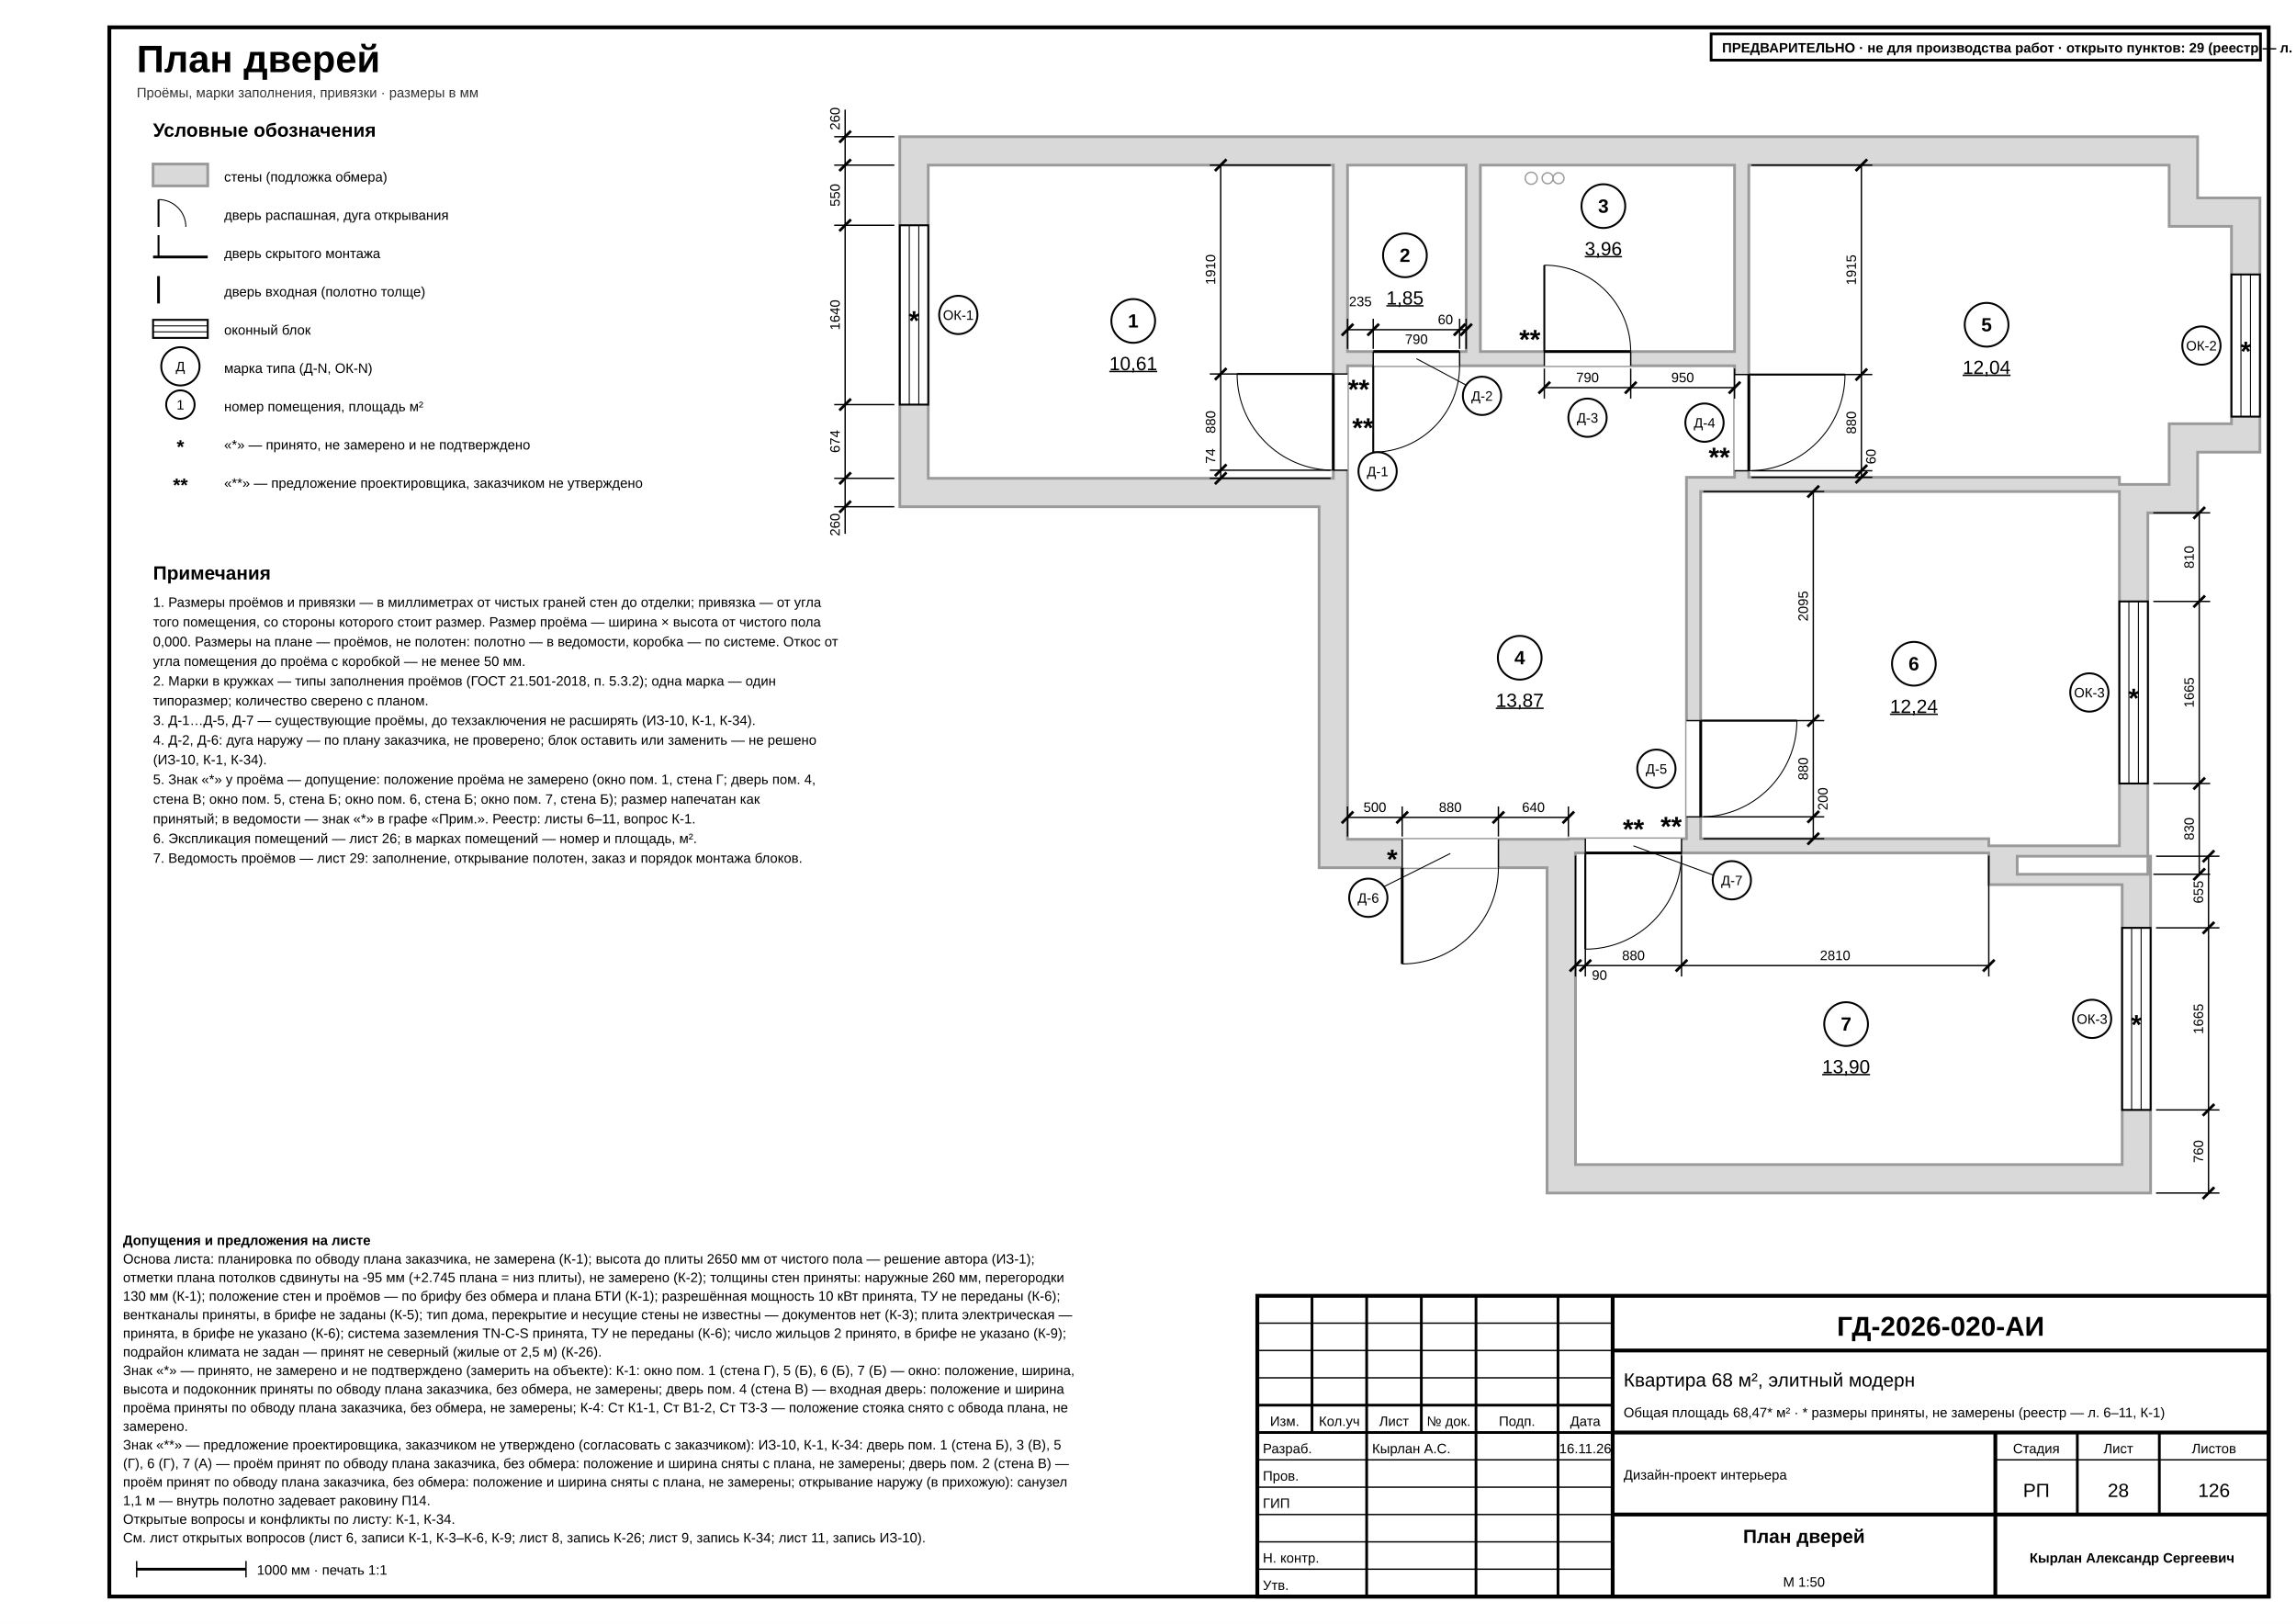
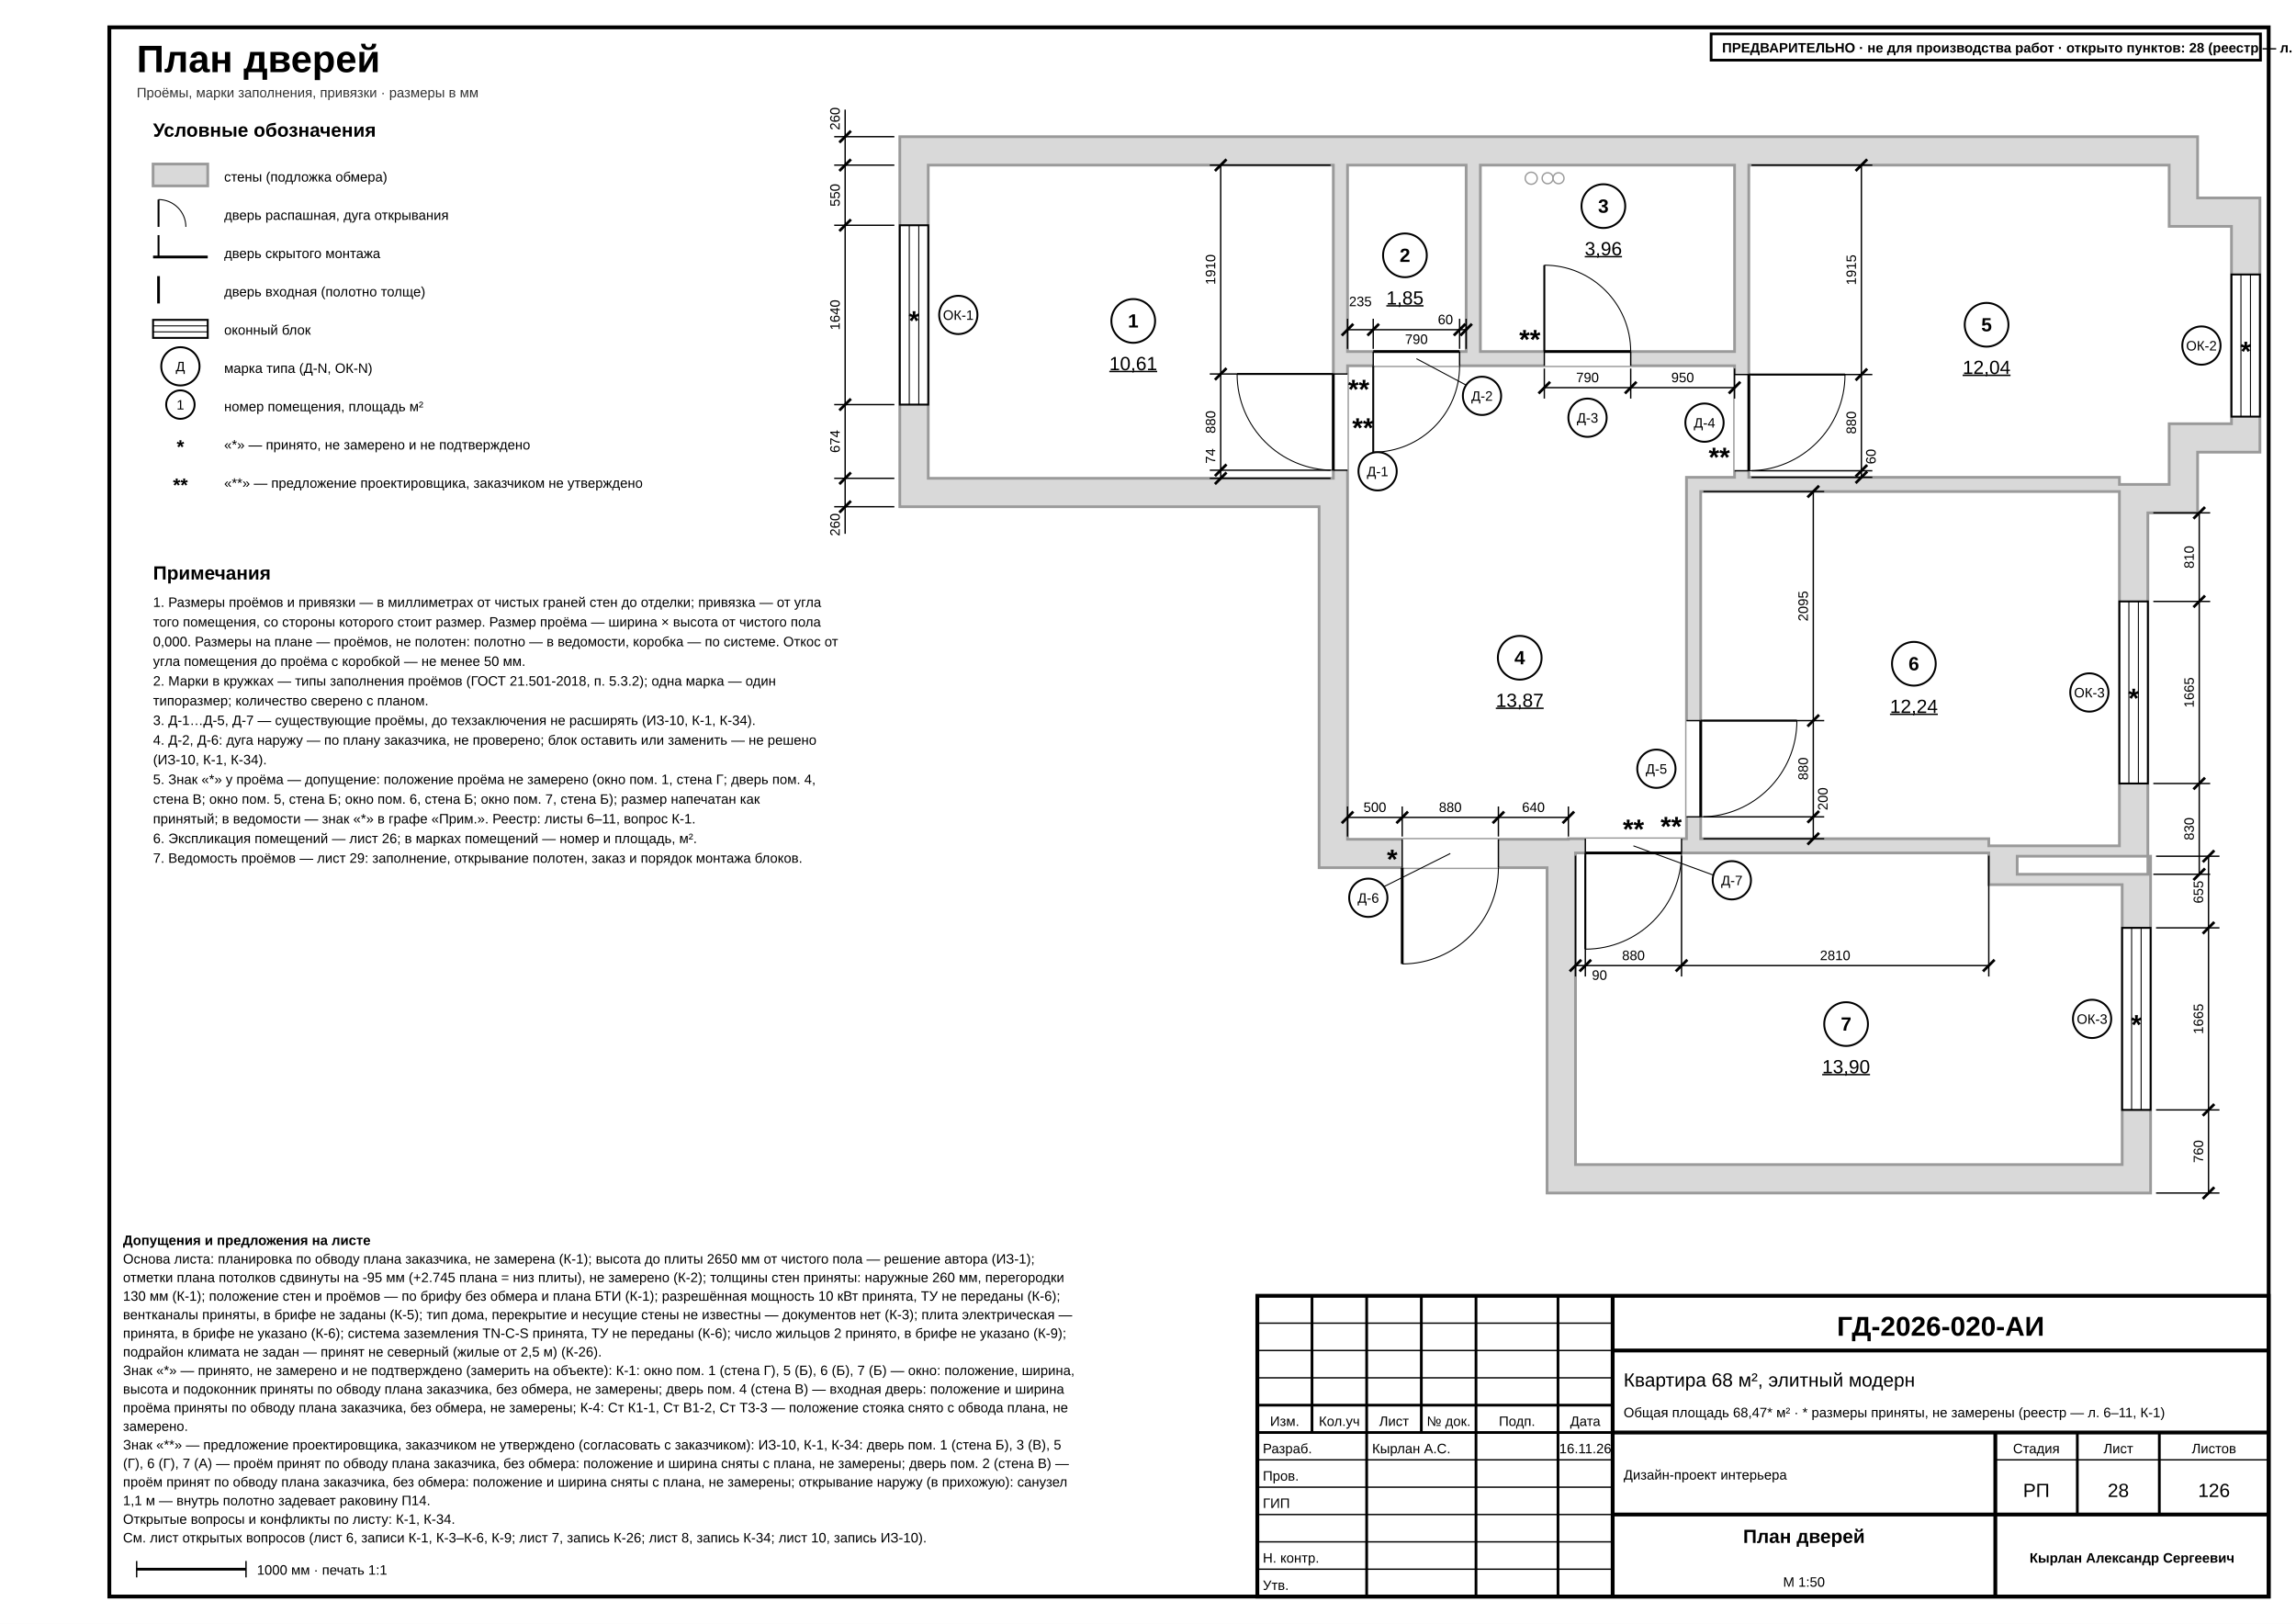
<svg xmlns="http://www.w3.org/2000/svg" width="420mm" height="297mm" viewBox="0 0 420 297" font-family="'GOST type A','ISOCPEUR','Arial Narrow',Arial,sans-serif" data-title="План дверей" data-sheet="doors" data-scale="1:50">
  <rect width="420" height="297" fill="#fff" />
  <rect x="20" y="5" width="395" height="287" fill="none" stroke="#000" stroke-width="0.7" />
  <g data-el="sheet-title">
    <text x="25" y="13.2" font-size="7" font-weight="700" fill="#000">План дверей</text>
  </g>
  <text x="25" y="17.8" font-size="2.5" fill="#333">Проёмы, марки заполнения, привязки · размеры в мм</text>
  <g data-el="walls">
    <path d="M 164.6 25 L 402 25 L 402 36.2 L 413.4 36.2 L 413.4 82.7 L 402 82.7 L 402 93.8 L 392.9 93.8 L 392.9 159.9 L 369 159.9 L 369 156.6 L 393.4 156.6 L 393.4 218.2 L 283 218.2 L 283 158.7 L 241.3 158.7 L 241.3 92.68 L 164.6 92.68 Z M 169.8 30.2 L 243.9 30.2 L 243.9 87.48 L 169.8 87.48 Z M 246.5 30.2 L 268.2 30.2 L 268.2 64.3 L 246.5 64.3 Z M 270.8 30.2 L 317.3 30.2 L 317.3 64.3 L 270.8 64.3 Z M 246.5 66.9 L 317.3 66.9 L 317.3 87.3 L 308.5 87.3 L 308.5 153.4 L 286.9 153.4 L 286.9 153.5 L 246.5 153.5 Z M 319.9 30.2 L 396.8 30.2 L 396.8 41.4 L 408.2 41.4 L 408.2 77.5 L 396.8 77.5 L 396.8 88.6 L 387.7 88.6 L 387.7 87.3 L 319.9 87.3 Z M 311.1 89.9 L 387.7 89.9 L 387.7 154.7 L 363.8 154.7 L 363.8 153.4 L 311.1 153.4 Z M 288.2 156 L 363.8 156 L 363.8 161.8 L 388.2 161.8 L 388.2 213 L 288.2 213 Z" fill-rule="evenodd" fill="#d9d9d9" stroke="#9a9a9a" stroke-width="0.5" />
  </g>
  <defs>
    <pattern id="h-new" patternUnits="userSpaceOnUse" width="1.4" height="1.4">
      <circle cx="0.7" cy="0.7" r="0.17" fill="#1f4fbf" />
    </pattern>
  </defs>
  <g data-el="openings">
    <rect x="243.9" y="68.4" width="2.6" height="17.6" fill="#fff" stroke="none" />
    <rect x="164.6" y="41.2" width="5.2" height="32.8" fill="#fff" stroke="none" />
    <rect x="251.2" y="64.3" width="15.8" height="2.6" fill="#fff" stroke="none" />
    <rect x="282.5" y="64.3" width="15.8" height="2.6" fill="#fff" stroke="none" />
    <rect x="256.5" y="153.5" width="17.6" height="5.2" fill="#fff" stroke="none" />
    <rect x="317.3" y="68.5" width="2.6" height="17.6" fill="#fff" stroke="none" />
    <rect x="408.2" y="50.2" width="5.2" height="26" fill="#fff" stroke="none" />
    <rect x="308.5" y="131.8" width="2.6" height="17.6" fill="#fff" stroke="none" />
    <rect x="387.7" y="110" width="5.2" height="33.3" fill="#fff" stroke="none" />
    <rect x="290" y="153.4" width="17.6" height="2.6" fill="#fff" stroke="none" />
    <rect x="388.2" y="169.7" width="5.2" height="33.3" fill="#fff" stroke="none" />
  </g>
  <g data-el="risers">
    <circle cx="280.1" cy="32.6" r="1.1" fill="#fff" stroke="#9a9a9a" stroke-width="0.25" />
    <circle cx="283.1" cy="32.6" r="1" fill="#fff" stroke="#9a9a9a" stroke-width="0.25" />
    <circle cx="285.1" cy="32.6" r="1" fill="#fff" stroke="#9a9a9a" stroke-width="0.25" />
  </g>
  <g data-el="doors">
    <line x1="243.9" y1="68.4" x2="246.5" y2="68.4" stroke="#000" stroke-width="0.25" />
    <line x1="243.9" y1="86" x2="246.5" y2="86" stroke="#000" stroke-width="0.25" />
    <line x1="243.9" y1="68.4" x2="226.3" y2="68.4" stroke="#000" stroke-width="0.35" />
    <path d="M 226.3 68.4 A 17.6 17.6 0 0 0 243.9 86" fill="none" stroke="#000" stroke-width="0.18" />
    <line x1="243.9" y1="68.4" x2="243.9" y2="86" stroke="#000" stroke-width="0.5" />
    <rect x="164.6" y="41.2" width="5.2" height="32.8" fill="#fff" stroke="#000" stroke-width="0.35" />
    <line x1="168.07" y1="41.2" x2="168.07" y2="74" stroke="#000" stroke-width="0.18" />
    <line x1="166.33" y1="41.2" x2="166.33" y2="74" stroke="#000" stroke-width="0.18" />
    <line x1="251.2" y1="64.3" x2="251.2" y2="66.9" stroke="#000" stroke-width="0.25" />
    <line x1="267" y1="64.3" x2="267" y2="66.9" stroke="#000" stroke-width="0.25" />
    <line x1="251.2" y1="66.9" x2="251.2" y2="82.7" stroke="#000" stroke-width="0.35" />
    <path d="M 251.2 82.7 A 15.8 15.8 0 0 0 267 66.9" fill="none" stroke="#000" stroke-width="0.18" />
    <line x1="251.2" y1="64.3" x2="267" y2="64.3" stroke="#000" stroke-width="0.5" />
    <line x1="282.5" y1="64.3" x2="282.5" y2="66.9" stroke="#000" stroke-width="0.25" />
    <line x1="298.3" y1="64.3" x2="298.3" y2="66.9" stroke="#000" stroke-width="0.25" />
    <line x1="282.5" y1="64.3" x2="282.5" y2="48.5" stroke="#000" stroke-width="0.35" />
    <path d="M 282.5 48.5 A 15.8 15.8 0 0 1 298.3 64.3" fill="none" stroke="#000" stroke-width="0.18" />
    <line x1="282.5" y1="64.3" x2="298.3" y2="64.3" stroke="#000" stroke-width="0.5" />
    <line x1="256.5" y1="153.5" x2="256.5" y2="158.7" stroke="#000" stroke-width="0.25" />
    <line x1="274.1" y1="153.5" x2="274.1" y2="158.7" stroke="#000" stroke-width="0.25" />
    <line x1="256.5" y1="158.7" x2="256.5" y2="176.3" stroke="#000" stroke-width="0.5" />
    <path d="M 256.5 176.3 A 17.6 17.6 0 0 0 274.1 158.7" fill="none" stroke="#000" stroke-width="0.18" />
    <line x1="319.9" y1="68.5" x2="317.3" y2="68.5" stroke="#000" stroke-width="0.25" />
    <line x1="319.9" y1="86.1" x2="317.3" y2="86.1" stroke="#000" stroke-width="0.25" />
    <line x1="319.9" y1="68.5" x2="337.5" y2="68.5" stroke="#000" stroke-width="0.35" />
    <path d="M 337.5 68.5 A 17.6 17.6 0 0 1 319.9 86.1" fill="none" stroke="#000" stroke-width="0.18" />
    <line x1="319.9" y1="68.5" x2="319.9" y2="86.1" stroke="#000" stroke-width="0.5" />
    <rect x="408.2" y="50.2" width="5.2" height="26" fill="#fff" stroke="#000" stroke-width="0.35" />
    <line x1="409.93" y1="50.2" x2="409.93" y2="76.2" stroke="#000" stroke-width="0.18" />
    <line x1="411.67" y1="50.2" x2="411.67" y2="76.2" stroke="#000" stroke-width="0.18" />
    <line x1="311.1" y1="131.8" x2="308.5" y2="131.8" stroke="#000" stroke-width="0.25" />
    <line x1="311.1" y1="149.4" x2="308.5" y2="149.4" stroke="#000" stroke-width="0.25" />
    <line x1="311.1" y1="131.8" x2="328.7" y2="131.8" stroke="#000" stroke-width="0.35" />
    <path d="M 328.7 131.8 A 17.6 17.6 0 0 1 311.1 149.4" fill="none" stroke="#000" stroke-width="0.18" />
    <line x1="311.1" y1="131.8" x2="311.1" y2="149.4" stroke="#000" stroke-width="0.5" />
    <rect x="387.7" y="110" width="5.2" height="33.3" fill="#fff" stroke="#000" stroke-width="0.35" />
    <line x1="389.43" y1="110" x2="389.43" y2="143.3" stroke="#000" stroke-width="0.18" />
    <line x1="391.17" y1="110" x2="391.17" y2="143.3" stroke="#000" stroke-width="0.18" />
    <line x1="290" y1="156" x2="290" y2="153.4" stroke="#000" stroke-width="0.25" />
    <line x1="307.6" y1="156" x2="307.6" y2="153.4" stroke="#000" stroke-width="0.25" />
    <line x1="290" y1="156" x2="290" y2="173.6" stroke="#000" stroke-width="0.35" />
    <path d="M 290 173.6 A 17.6 17.6 0 0 0 307.6 156" fill="none" stroke="#000" stroke-width="0.18" />
    <line x1="290" y1="156" x2="307.6" y2="156" stroke="#000" stroke-width="0.5" />
    <rect x="388.2" y="169.7" width="5.2" height="33.3" fill="#fff" stroke="#000" stroke-width="0.35" />
    <line x1="389.93" y1="169.7" x2="389.93" y2="203" stroke="#000" stroke-width="0.18" />
    <line x1="391.67" y1="169.7" x2="391.67" y2="203" stroke="#000" stroke-width="0.18" />
  </g>
  <g data-el="dims">
    <line x1="163.6" y1="25" x2="152.6" y2="25" stroke="#000" stroke-width="0.25" />
    <line x1="163.6" y1="30.2" x2="152.6" y2="30.2" stroke="#000" stroke-width="0.25" />
    <line x1="163.6" y1="41.2" x2="152.6" y2="41.2" stroke="#000" stroke-width="0.25" />
    <line x1="163.6" y1="74" x2="152.6" y2="74" stroke="#000" stroke-width="0.25" />
    <line x1="163.6" y1="87.48" x2="152.6" y2="87.48" stroke="#000" stroke-width="0.25" />
    <line x1="163.6" y1="92.68" x2="152.6" y2="92.68" stroke="#000" stroke-width="0.25" />
    <line x1="154.6" y1="20.05" x2="154.6" y2="97.63" stroke="#000" stroke-width="0.25" data-dl="D0" />
    <line x1="153.54" y1="26.06" x2="155.66" y2="23.94" stroke="#000" stroke-width="0.5" />
    <line x1="153.54" y1="31.26" x2="155.66" y2="29.14" stroke="#000" stroke-width="0.5" />
    <line x1="153.54" y1="42.26" x2="155.66" y2="40.14" stroke="#000" stroke-width="0.5" />
    <line x1="153.54" y1="75.06" x2="155.66" y2="72.94" stroke="#000" stroke-width="0.5" />
    <line x1="153.54" y1="88.54" x2="155.66" y2="86.42" stroke="#000" stroke-width="0.5" />
    <line x1="153.54" y1="93.74" x2="155.66" y2="91.62" stroke="#000" stroke-width="0.5" />
    <text data-chain="D0" x="153.6" y="35.7" font-size="2.5" text-anchor="middle" transform="rotate(-90 153.6 35.7)" fill="#000">550</text>
    <text data-chain="D0" x="153.6" y="57.6" font-size="2.5" text-anchor="middle" transform="rotate(-90 153.6 57.6)" fill="#000">1640</text>
    <text data-chain="D0" x="153.6" y="80.74" font-size="2.5" text-anchor="middle" transform="rotate(-90 153.6 80.74)" fill="#000">674</text>
    <text data-chain="D0" x="153.6" y="23.8" font-size="2.5" text-anchor="start" transform="rotate(-90 153.6 23.8)" fill="#000">260</text>
    <text data-chain="D0" x="153.6" y="93.88" font-size="2.5" text-anchor="end" transform="rotate(-90 153.6 93.88)" fill="#000">260</text>
    <line x1="393.9" y1="93.8" x2="404.3" y2="93.8" stroke="#000" stroke-width="0.25" />
    <line x1="393.9" y1="110" x2="404.3" y2="110" stroke="#000" stroke-width="0.25" />
    <line x1="393.9" y1="143.3" x2="404.3" y2="143.3" stroke="#000" stroke-width="0.25" />
    <line x1="393.9" y1="159.9" x2="404.3" y2="159.9" stroke="#000" stroke-width="0.25" />
    <line x1="402.3" y1="93.8" x2="402.3" y2="159.9" stroke="#000" stroke-width="0.25" data-dl="e70" />
    <line x1="401.24" y1="94.86" x2="403.36" y2="92.74" stroke="#000" stroke-width="0.5" />
    <line x1="401.24" y1="111.06" x2="403.36" y2="108.94" stroke="#000" stroke-width="0.5" />
    <line x1="401.24" y1="144.36" x2="403.36" y2="142.24" stroke="#000" stroke-width="0.5" />
    <line x1="401.24" y1="160.96" x2="403.36" y2="158.84" stroke="#000" stroke-width="0.5" />
    <text data-chain="e70" x="401.3" y="101.9" font-size="2.5" text-anchor="middle" transform="rotate(-90 401.3 101.9)" fill="#000">810</text>
    <text data-chain="e70" x="401.3" y="126.65" font-size="2.5" text-anchor="middle" transform="rotate(-90 401.3 126.65)" fill="#000">1665</text>
    <text data-chain="e70" x="401.3" y="151.6" font-size="2.5" text-anchor="middle" transform="rotate(-90 401.3 151.6)" fill="#000">830</text>
    <line x1="394.4" y1="156.6" x2="406" y2="156.6" stroke="#000" stroke-width="0.25" />
    <line x1="394.4" y1="169.7" x2="406" y2="169.7" stroke="#000" stroke-width="0.25" />
    <line x1="394.4" y1="203" x2="406" y2="203" stroke="#000" stroke-width="0.25" />
    <line x1="394.4" y1="218.2" x2="406" y2="218.2" stroke="#000" stroke-width="0.25" />
    <line x1="404" y1="156.6" x2="404" y2="218.2" stroke="#000" stroke-width="0.25" data-dl="e110" />
    <line x1="402.94" y1="157.66" x2="405.06" y2="155.54" stroke="#000" stroke-width="0.5" />
    <line x1="402.94" y1="170.76" x2="405.06" y2="168.64" stroke="#000" stroke-width="0.5" />
    <line x1="402.94" y1="204.06" x2="405.06" y2="201.94" stroke="#000" stroke-width="0.5" />
    <line x1="402.94" y1="219.26" x2="405.06" y2="217.14" stroke="#000" stroke-width="0.5" />
    <text data-chain="e110" x="403" y="163.15" font-size="2.5" text-anchor="middle" transform="rotate(-90 403 163.15)" fill="#000">655</text>
    <text data-chain="e110" x="403" y="186.35" font-size="2.5" text-anchor="middle" transform="rotate(-90 403 186.35)" fill="#000">1665</text>
    <text data-chain="e110" x="403" y="210.6" font-size="2.5" text-anchor="middle" transform="rotate(-90 403 210.6)" fill="#000">760</text>
  </g>
  <g data-el="dims-inner">
    <line x1="243.4" y1="30.2" x2="221.3" y2="30.2" stroke="#000" stroke-width="0.25" />
    <line x1="243.4" y1="68.4" x2="221.3" y2="68.4" stroke="#000" stroke-width="0.25" />
    <line x1="243.4" y1="86" x2="221.3" y2="86" stroke="#000" stroke-width="0.25" />
    <line x1="243.4" y1="87.48" x2="221.3" y2="87.48" stroke="#000" stroke-width="0.25" />
    <line x1="223.3" y1="30.2" x2="223.3" y2="87.48" stroke="#000" stroke-width="0.25" />
    <line x1="222.24" y1="31.26" x2="224.36" y2="29.14" stroke="#000" stroke-width="0.5" />
    <line x1="222.24" y1="69.46" x2="224.36" y2="67.34" stroke="#000" stroke-width="0.5" />
    <line x1="222.24" y1="87.06" x2="224.36" y2="84.94" stroke="#000" stroke-width="0.5" />
    <line x1="222.24" y1="88.54" x2="224.36" y2="86.42" stroke="#000" stroke-width="0.5" />
    <text x="222.3" y="49.3" font-size="2.5" text-anchor="middle" transform="rotate(-90 222.3 49.3)" fill="#000">1910</text>
    <text x="222.3" y="77.2" font-size="2.5" text-anchor="middle" transform="rotate(-90 222.3 77.2)" fill="#000">880</text>
    <text x="222.3" y="84.8" font-size="2.5" text-anchor="start" transform="rotate(-90 222.3 84.8)" fill="#000">74</text>
    <line x1="246.5" y1="63.8" x2="246.5" y2="58.3" stroke="#000" stroke-width="0.25" />
    <line x1="251.2" y1="63.8" x2="251.2" y2="58.3" stroke="#000" stroke-width="0.25" />
    <line x1="267" y1="63.8" x2="267" y2="58.3" stroke="#000" stroke-width="0.25" />
    <line x1="268.2" y1="63.8" x2="268.2" y2="58.3" stroke="#000" stroke-width="0.25" />
    <line x1="246.5" y1="60.3" x2="268.2" y2="60.3" stroke="#000" stroke-width="0.25" />
    <line x1="245.44" y1="61.36" x2="247.56" y2="59.24" stroke="#000" stroke-width="0.5" />
    <line x1="250.14" y1="61.36" x2="252.26" y2="59.24" stroke="#000" stroke-width="0.5" />
    <line x1="265.94" y1="61.36" x2="268.06" y2="59.24" stroke="#000" stroke-width="0.5" />
    <line x1="267.14" y1="61.36" x2="269.26" y2="59.24" stroke="#000" stroke-width="0.5" />
    <text x="259.1" y="62.9" font-size="2.5" text-anchor="middle" fill="#000">790</text>
    <text x="248.85" y="56" font-size="2.5" text-anchor="middle" fill="#000">235</text>
    <text x="265.8" y="59.3" font-size="2.5" text-anchor="end" fill="#000">60</text>
    <line x1="282.5" y1="67.4" x2="282.5" y2="72.9" stroke="#000" stroke-width="0.25" />
    <line x1="298.3" y1="67.4" x2="298.3" y2="72.9" stroke="#000" stroke-width="0.25" />
    <line x1="317.3" y1="67.4" x2="317.3" y2="72.9" stroke="#000" stroke-width="0.25" />
    <line x1="282.5" y1="70.9" x2="317.3" y2="70.9" stroke="#000" stroke-width="0.25" />
    <line x1="281.44" y1="71.96" x2="283.56" y2="69.84" stroke="#000" stroke-width="0.5" />
    <line x1="297.24" y1="71.96" x2="299.36" y2="69.84" stroke="#000" stroke-width="0.5" />
    <line x1="316.24" y1="71.96" x2="318.36" y2="69.84" stroke="#000" stroke-width="0.5" />
    <text x="290.4" y="69.9" font-size="2.5" text-anchor="middle" fill="#000">790</text>
    <text x="307.8" y="69.9" font-size="2.5" text-anchor="middle" fill="#000">950</text>
    <line x1="246.5" y1="153" x2="246.5" y2="147.5" stroke="#000" stroke-width="0.25" />
    <line x1="256.5" y1="153" x2="256.5" y2="147.5" stroke="#000" stroke-width="0.25" />
    <line x1="274.1" y1="153" x2="274.1" y2="147.5" stroke="#000" stroke-width="0.25" />
    <line x1="286.9" y1="153" x2="286.9" y2="147.5" stroke="#000" stroke-width="0.25" />
    <line x1="246.5" y1="149.5" x2="286.9" y2="149.5" stroke="#000" stroke-width="0.25" />
    <line x1="245.44" y1="150.56" x2="247.56" y2="148.44" stroke="#000" stroke-width="0.5" />
    <line x1="255.44" y1="150.56" x2="257.56" y2="148.44" stroke="#000" stroke-width="0.5" />
    <line x1="273.04" y1="150.56" x2="275.16" y2="148.44" stroke="#000" stroke-width="0.5" />
    <line x1="285.84" y1="150.56" x2="287.96" y2="148.44" stroke="#000" stroke-width="0.5" />
    <text x="251.5" y="148.5" font-size="2.5" text-anchor="middle" fill="#000">500</text>
    <text x="265.3" y="148.5" font-size="2.5" text-anchor="middle" fill="#000">880</text>
    <text x="280.5" y="148.5" font-size="2.5" text-anchor="middle" fill="#000">640</text>
    <line x1="320.4" y1="30.2" x2="342.5" y2="30.2" stroke="#000" stroke-width="0.25" />
    <line x1="320.4" y1="68.5" x2="342.5" y2="68.5" stroke="#000" stroke-width="0.25" />
    <line x1="320.4" y1="86.1" x2="342.5" y2="86.1" stroke="#000" stroke-width="0.25" />
    <line x1="320.4" y1="87.3" x2="342.5" y2="87.3" stroke="#000" stroke-width="0.25" />
    <line x1="340.5" y1="30.2" x2="340.5" y2="87.3" stroke="#000" stroke-width="0.25" />
    <line x1="339.44" y1="31.26" x2="341.56" y2="29.14" stroke="#000" stroke-width="0.5" />
    <line x1="339.44" y1="69.56" x2="341.56" y2="67.44" stroke="#000" stroke-width="0.5" />
    <line x1="339.44" y1="87.16" x2="341.56" y2="85.04" stroke="#000" stroke-width="0.5" />
    <line x1="339.44" y1="88.36" x2="341.56" y2="86.24" stroke="#000" stroke-width="0.5" />
    <text x="339.5" y="49.35" font-size="2.5" text-anchor="middle" transform="rotate(-90 339.5 49.35)" fill="#000">1915</text>
    <text x="339.5" y="77.3" font-size="2.5" text-anchor="middle" transform="rotate(-90 339.5 77.3)" fill="#000">880</text>
    <text x="343.1" y="84.9" font-size="2.5" text-anchor="start" transform="rotate(-90 343.1 84.9)" fill="#000">60</text>
    <line x1="311.6" y1="89.9" x2="333.7" y2="89.9" stroke="#000" stroke-width="0.25" />
    <line x1="311.6" y1="131.8" x2="333.7" y2="131.8" stroke="#000" stroke-width="0.25" />
    <line x1="311.6" y1="149.4" x2="333.7" y2="149.4" stroke="#000" stroke-width="0.25" />
    <line x1="311.6" y1="153.4" x2="333.7" y2="153.4" stroke="#000" stroke-width="0.25" />
    <line x1="331.7" y1="89.9" x2="331.7" y2="153.4" stroke="#000" stroke-width="0.25" />
    <line x1="330.64" y1="90.96" x2="332.76" y2="88.84" stroke="#000" stroke-width="0.5" />
    <line x1="330.64" y1="132.86" x2="332.76" y2="130.74" stroke="#000" stroke-width="0.5" />
    <line x1="330.64" y1="150.46" x2="332.76" y2="148.34" stroke="#000" stroke-width="0.5" />
    <line x1="330.64" y1="154.46" x2="332.76" y2="152.34" stroke="#000" stroke-width="0.5" />
    <text x="330.7" y="110.85" font-size="2.5" text-anchor="middle" transform="rotate(-90 330.7 110.85)" fill="#000">2095</text>
    <text x="330.7" y="140.6" font-size="2.5" text-anchor="middle" transform="rotate(-90 330.7 140.6)" fill="#000">880</text>
    <text x="334.3" y="148.2" font-size="2.5" text-anchor="start" transform="rotate(-90 334.3 148.2)" fill="#000">200</text>
    <line x1="288.2" y1="156.5" x2="288.2" y2="178.6" stroke="#000" stroke-width="0.25" />
    <line x1="290" y1="156.5" x2="290" y2="178.6" stroke="#000" stroke-width="0.25" />
    <line x1="307.6" y1="156.5" x2="307.6" y2="178.6" stroke="#000" stroke-width="0.25" />
    <line x1="363.8" y1="156.5" x2="363.8" y2="178.6" stroke="#000" stroke-width="0.25" />
    <line x1="288.2" y1="176.6" x2="363.8" y2="176.6" stroke="#000" stroke-width="0.25" />
    <line x1="287.14" y1="177.66" x2="289.26" y2="175.54" stroke="#000" stroke-width="0.5" />
    <line x1="288.94" y1="177.66" x2="291.06" y2="175.54" stroke="#000" stroke-width="0.5" />
    <line x1="306.54" y1="177.66" x2="308.66" y2="175.54" stroke="#000" stroke-width="0.5" />
    <line x1="362.74" y1="177.66" x2="364.86" y2="175.54" stroke="#000" stroke-width="0.5" />
    <text x="298.8" y="175.6" font-size="2.5" text-anchor="middle" fill="#000">880</text>
    <text x="335.7" y="175.6" font-size="2.5" text-anchor="middle" fill="#000">2810</text>
    <text x="291.2" y="179.2" font-size="2.5" text-anchor="start" fill="#000">90</text>
  </g>
  <g data-el="room-mark">
    <circle cx="207.3" cy="58.7" r="4" fill="#fff" stroke="#000" stroke-width="0.35" />
    <text x="207.3" y="59.9" font-size="3.5" text-anchor="middle" font-weight="700" fill="#000">1</text>
    <text x="207.3" y="67.7" font-size="3.5" text-anchor="middle" text-decoration="underline" fill="#000">10,61</text>
  </g>
  <g data-el="room-mark">
    <circle cx="257" cy="46.7" r="4" fill="#fff" stroke="#000" stroke-width="0.35" />
    <text x="257" y="47.9" font-size="3.5" text-anchor="middle" font-weight="700" fill="#000">2</text>
    <text x="257" y="55.7" font-size="3.5" text-anchor="middle" text-decoration="underline" fill="#000">1,85</text>
  </g>
  <g data-el="room-mark">
    <circle cx="293.3" cy="37.7" r="4" fill="#fff" stroke="#000" stroke-width="0.35" />
    <text x="293.3" y="38.9" font-size="3.5" text-anchor="middle" font-weight="700" fill="#000">3</text>
    <text x="293.3" y="46.7" font-size="3.5" text-anchor="middle" text-decoration="underline" fill="#000">3,96</text>
  </g>
  <g data-el="room-mark">
    <circle cx="278" cy="120.3" r="4" fill="#fff" stroke="#000" stroke-width="0.35" />
    <text x="278" y="121.5" font-size="3.5" text-anchor="middle" font-weight="700" fill="#000">4</text>
    <text x="278" y="129.3" font-size="3.5" text-anchor="middle" text-decoration="underline" fill="#000">13,87</text>
  </g>
  <g data-el="room-mark">
    <circle cx="363.4" cy="59.4" r="4" fill="#fff" stroke="#000" stroke-width="0.35" />
    <text x="363.4" y="60.6" font-size="3.5" text-anchor="middle" font-weight="700" fill="#000">5</text>
    <text x="363.4" y="68.4" font-size="3.5" text-anchor="middle" text-decoration="underline" fill="#000">12,04</text>
  </g>
  <g data-el="room-mark">
    <circle cx="350.1" cy="121.4" r="4" fill="#fff" stroke="#000" stroke-width="0.35" />
    <text x="350.1" y="122.6" font-size="3.5" text-anchor="middle" font-weight="700" fill="#000">6</text>
    <text x="350.1" y="130.4" font-size="3.5" text-anchor="middle" text-decoration="underline" fill="#000">12,24</text>
  </g>
  <g data-el="room-mark">
    <circle cx="337.7" cy="187.3" r="4" fill="#fff" stroke="#000" stroke-width="0.35" />
    <text x="337.7" y="188.5" font-size="3.5" text-anchor="middle" font-weight="700" fill="#000">7</text>
    <text x="337.7" y="196.3" font-size="3.5" text-anchor="middle" text-decoration="underline" fill="#000">13,90</text>
  </g>
  <g data-el="marks">
    <g data-el="pos" data-pos="Д-1" data-qty="1">
      <circle cx="252" cy="86.2" r="3.5" fill="#fff" stroke="#000" stroke-width="0.35" />
      <text x="252" y="87.1" font-size="2.5" text-anchor="middle" fill="#000">Д-1</text>
    </g>
    <g data-el="pos" data-pos="ОК-1" data-qty="1">
      <circle cx="175.3" cy="57.6" r="3.5" fill="#fff" stroke="#000" stroke-width="0.35" />
      <text x="175.3" y="58.5" font-size="2.5" text-anchor="middle" fill="#000">ОК-1</text>
    </g>
    <line x1="268.2" y1="70.44" x2="259.1" y2="65.6" stroke="#000" stroke-width="0.18" />
    <g data-el="pos" data-pos="Д-2" data-qty="1">
      <circle cx="271.1" cy="72.4" r="3.5" fill="#fff" stroke="#000" stroke-width="0.35" />
      <text x="271.1" y="73.3" font-size="2.5" text-anchor="middle" fill="#000">Д-2</text>
    </g>
    <g data-el="pos" data-pos="Д-3" data-qty="1">
      <circle cx="290.4" cy="76.4" r="3.5" fill="#fff" stroke="#000" stroke-width="0.35" />
      <text x="290.4" y="77.3" font-size="2.5" text-anchor="middle" fill="#000">Д-3</text>
    </g>
    <line x1="253.15" y1="162.17" x2="265.3" y2="156.1" stroke="#000" stroke-width="0.18" />
    <g data-el="pos" data-pos="Д-6" data-qty="1">
      <circle cx="250.3" cy="164.2" r="3.5" fill="#fff" stroke="#000" stroke-width="0.35" />
      <text x="250.3" y="165.1" font-size="2.5" text-anchor="middle" fill="#000">Д-6</text>
    </g>
    <g data-el="pos" data-pos="Д-4" data-qty="1">
      <circle cx="311.8" cy="77.3" r="3.5" fill="#fff" stroke="#000" stroke-width="0.35" />
      <text x="311.8" y="78.2" font-size="2.5" text-anchor="middle" fill="#000">Д-4</text>
    </g>
    <g data-el="pos" data-pos="ОК-2" data-qty="1">
      <circle cx="402.7" cy="63.2" r="3.5" fill="#fff" stroke="#000" stroke-width="0.35" />
      <text x="402.7" y="64.1" font-size="2.5" text-anchor="middle" fill="#000">ОК-2</text>
    </g>
    <g data-el="pos" data-pos="Д-5" data-qty="1">
      <circle cx="303" cy="140.6" r="3.5" fill="#fff" stroke="#000" stroke-width="0.35" />
      <text x="303" y="141.5" font-size="2.5" text-anchor="middle" fill="#000">Д-5</text>
    </g>
    <g data-el="pos" data-pos="ОК-3" data-qty="1">
      <circle cx="382.2" cy="126.65" r="3.5" fill="#fff" stroke="#000" stroke-width="0.35" />
      <text x="382.2" y="127.55" font-size="2.5" text-anchor="middle" fill="#000">ОК-3</text>
    </g>
    <line x1="313.43" y1="160.06" x2="298.8" y2="154.7" stroke="#000" stroke-width="0.18" />
    <g data-el="pos" data-pos="Д-7" data-qty="1">
      <circle cx="316.8" cy="161" r="3.5" fill="#fff" stroke="#000" stroke-width="0.35" />
      <text x="316.8" y="161.9" font-size="2.5" text-anchor="middle" fill="#000">Д-7</text>
    </g>
    <g data-el="pos" data-pos="ОК-3" data-qty="1">
      <circle cx="382.7" cy="186.35" r="3.5" fill="#fff" stroke="#000" stroke-width="0.35" />
      <text x="382.7" y="187.25" font-size="2.5" text-anchor="middle" fill="#000">ОК-3</text>
    </g>
  </g>
  <g data-el="assumed-slot" data-view="169.8 30.2 50">
    <g data-opening="window" data-room="1" data-flag="window:r1:0">
      <text x="167.2" y="60.35" font-size="5" text-anchor="middle" font-weight="700" fill="#000">*</text>
    </g>
    <g data-opening="door" data-room="1" data-flag="door:r1:0">
      <text x="249.3" y="79.95" font-size="5" text-anchor="middle" font-weight="700" fill="#000">**</text>
    </g>
    <g data-opening="door" data-room="2" data-flag="door:r2:0">
      <text x="248.54" y="72.91" font-size="5" text-anchor="middle" font-weight="700" fill="#000">**</text>
    </g>
    <g data-opening="door" data-room="3" data-flag="door:r3:0">
      <text x="279.84" y="63.79" font-size="5" text-anchor="middle" font-weight="700" fill="#000">**</text>
    </g>
    <g data-opening="door" data-room="4" data-flag="door:r4:0">
      <text x="254.67" y="158.85" font-size="5" text-anchor="middle" font-weight="700" fill="#000">*</text>
    </g>
    <g data-opening="window" data-room="5" data-flag="window:r5:0">
      <text x="410.8" y="65.95" font-size="5" text-anchor="middle" font-weight="700" fill="#000">*</text>
    </g>
    <g data-opening="door" data-room="5" data-flag="door:r5:0">
      <text x="314.5" y="85.33" font-size="5" text-anchor="middle" font-weight="700" fill="#000">**</text>
    </g>
    <g data-opening="window" data-room="6" data-flag="window:r6:0">
      <text x="390.3" y="129.4" font-size="5" text-anchor="middle" font-weight="700" fill="#000">*</text>
    </g>
    <g data-opening="door" data-room="6" data-flag="door:r6:0">
      <text x="305.7" y="152.85" font-size="5" text-anchor="middle" font-weight="700" fill="#000">**</text>
    </g>
    <g data-opening="window" data-room="7" data-flag="window:r7:0">
      <text x="390.8" y="189.1" font-size="5" text-anchor="middle" font-weight="700" fill="#000">*</text>
    </g>
    <g data-opening="door" data-room="7" data-flag="door:r7:0">
      <text x="298.8" y="153.35" font-size="5" text-anchor="middle" font-weight="700" fill="#000">**</text>
    </g>
  </g>
  <g data-el="legend">
    <text x="28" y="25" font-size="3.5" font-weight="700" fill="#000">Условные обозначения</text>
    <rect x="28" y="30" width="10" height="4" fill="#d9d9d9" stroke="#9a9a9a" stroke-width="0.5" />
    <text x="41" y="33.2" font-size="2.5" data-fit="53" fill="#000">стены (подложка обмера)</text>
    <line x1="29" y1="41.5" x2="29" y2="36.5" stroke="#000" stroke-width="0.35" />
    <path d="M 29 36.5 A 5 5 0 0 1 34 41.5" fill="none" stroke="#000" stroke-width="0.18" />
    <text x="41" y="40.2" font-size="2.5" data-fit="53" fill="#000">дверь распашная, дуга открывания</text>
    <line x1="29" y1="47" x2="29" y2="43" stroke="#000" stroke-width="0.35" />
    <rect x="28" y="46.75" width="10" height="0.5" fill="#000" stroke="none" />
    <text x="41" y="47.2" font-size="2.5" data-fit="53" fill="#000">дверь скрытого монтажа</text>
    <rect x="28.75" y="50.5" width="0.5" height="5" fill="#000" stroke="none" />
    <text x="41" y="54.2" font-size="2.5" data-fit="53" fill="#000">дверь входная (полотно толще)</text>
    <line x1="28" y1="59.6" x2="38" y2="59.6" stroke="#000" stroke-width="0.18" />
    <line x1="28" y1="60.7" x2="38" y2="60.7" stroke="#000" stroke-width="0.18" />
    <rect x="28" y="58.5" width="10" height="3.3" fill="none" stroke="#000" stroke-width="0.35" />
    <text x="41" y="61.2" font-size="2.5" data-fit="53" fill="#000">оконный блок</text>
    <circle cx="33" cy="67" r="3.5" fill="#fff" stroke="#000" stroke-width="0.35" />
    <text x="33" y="67.9" font-size="2.5" text-anchor="middle" fill="#000">Д</text>
    <text x="41" y="68.2" font-size="2.5" data-fit="53" fill="#000">марка типа (Д-N, ОК-N)</text>
    <circle cx="33" cy="74" r="2.6" fill="#fff" stroke="#000" stroke-width="0.35" />
    <text x="33" y="74.9" font-size="2.5" text-anchor="middle" fill="#000">1</text>
    <text x="41" y="75.2" font-size="2.5" data-fit="53" fill="#000">номер помещения, площадь м²</text>
    <text x="33" y="82.92" font-size="3.5" text-anchor="middle" font-weight="700" fill="#000">*</text>
    <text x="41" y="82.2" font-size="2.5" textLength="47.37" lengthAdjust="spacingAndGlyphs" data-fit="53" fill="#000">«*» — принято, не замерено и не подтверждено</text>
    <text x="33" y="89.92" font-size="3.5" text-anchor="middle" font-weight="700" fill="#000">**</text>
    <text x="41" y="89.2" font-size="2.5" textLength="53" lengthAdjust="spacingAndGlyphs" data-fit="53" fill="#000">«**» — предложение проектировщика, заказчиком не утверждено</text>
  </g>
  <g data-el="notes">
    <text x="28" y="106" font-size="3.5" font-weight="700" fill="#000">Примечания</text>
    <text x="28" y="111" font-size="2.5" fill="#000">1. Размеры проёмов и привязки — в миллиметрах от чистых граней стен до отделки; привязка — от угла</text>
    <text x="28" y="114.6" font-size="2.5" fill="#000">того помещения, со стороны которого стоит размер. Размер проёма — ширина × высота от чистого пола</text>
    <text x="28" y="118.2" font-size="2.5" fill="#000">0,000. Размеры на плане — проёмов, не полотен: полотно — в ведомости, коробка — по системе. Откос от</text>
    <text x="28" y="121.8" font-size="2.5" fill="#000">угла помещения до проёма с коробкой — не менее 50 мм.</text>
    <text x="28" y="125.4" font-size="2.5" fill="#000">2. Марки в кружках — типы заполнения проёмов (ГОСТ 21.501-2018, п. 5.3.2); одна марка — один</text>
    <text x="28" y="129" font-size="2.5" fill="#000">типоразмер; количество сверено с планом.</text>
    <text x="28" y="132.6" font-size="2.5" fill="#000">3. Д-1…Д-5, Д-7 — существующие проёмы, до техзаключения не расширять (ИЗ-10, К-1, К-34).</text>
    <text x="28" y="136.2" font-size="2.5" fill="#000">4. Д-2, Д-6: дуга наружу — по плану заказчика, не проверено; блок оставить или заменить — не решено</text>
    <text x="28" y="139.8" font-size="2.5" fill="#000">(ИЗ-10, К-1, К-34).</text>
    <text x="28" y="143.4" font-size="2.5" fill="#000">5. Знак «*» у проёма — допущение: положение проёма не замерено (окно пом. 1, стена Г; дверь пом. 4,</text>
    <text x="28" y="147" font-size="2.5" fill="#000">стена В; окно пом. 5, стена Б; окно пом. 6, стена Б; окно пом. 7, стена Б); размер напечатан как</text>
    <text x="28" y="150.6" font-size="2.5" fill="#000">принятый; в ведомости — знак «*» в графе «Прим.». Реестр: листы 6–11, вопрос К-1.</text>
    <text x="28" y="154.2" font-size="2.5" fill="#000">6. Экспликация помещений — лист 26; в марках помещений — номер и площадь, м².</text>
    <text x="28" y="157.8" font-size="2.5" fill="#000">7. Ведомость проёмов — лист 29: заполнение, открывание полотен, заказ и порядок монтажа блоков.</text>
  </g>
  <g data-el="scale-bar">
    <line x1="25" y1="287" x2="45" y2="287" stroke="#000" stroke-width="0.5" />
    <line x1="25" y1="285.5" x2="25" y2="288.5" stroke="#000" stroke-width="0.25" />
    <line x1="45" y1="285.5" x2="45" y2="288.5" stroke="#000" stroke-width="0.25" />
    <text x="47" y="288" font-size="2.5" fill="#000">1000 мм · печать 1:1</text>
  </g>
  <g data-el="assumed-notes" data-flags="window:r1:0|door:r1:0|door:r2:0|door:r3:0|door:r4:0|window:r5:0|door:r5:0|window:r6:0|door:r6:0|window:r7:0|door:r7:0|riser:Ст К1-1|riser:Ст В1-2|riser:Ст Т3-3" data-ids="ИЗ-10 К-1 К-2 К-3 К-4 К-5 К-6 К-9 К-26 К-34" data-level="0">
    <text x="22.5" y="227.7" font-size="2.5" font-weight="700" fill="#000">Допущения и предложения на листе</text>
    <text x="22.5" y="231.1" font-size="2.5" fill="#000">Основа листа: планировка по обводу плана заказчика, не замерена (К-1); высота до плиты 2650 мм от чистого пола — решение автора (ИЗ-1);</text>
    <text x="22.5" y="234.5" font-size="2.5" fill="#000">отметки плана потолков сдвинуты на -95 мм (+2.745 плана = низ плиты), не замерено (К-2); толщины стен приняты: наружные 260 мм, перегородки</text>
    <text x="22.5" y="237.9" font-size="2.5" fill="#000">130 мм (К-1); положение стен и проёмов — по брифу без обмера и плана БТИ (К-1); разрешённая мощность 10 кВт принята, ТУ не переданы (К-6);</text>
    <text x="22.5" y="241.3" font-size="2.5" fill="#000">вентканалы приняты, в брифе не заданы (К-5); тип дома, перекрытие и несущие стены не известны — документов нет (К-3); плита электрическая —</text>
    <text x="22.5" y="244.7" font-size="2.5" fill="#000">принята, в брифе не указано (К-6); система заземления TN-C-S принята, ТУ не переданы (К-6); число жильцов 2 принято, в брифе не указано (К-9);</text>
    <text x="22.5" y="248.1" font-size="2.5" fill="#000">подрайон климата не задан — принят не северный (жилые от 2,5 м) (К-26).</text>
    <text x="22.5" y="251.5" font-size="2.5" fill="#000">Знак «*» — принято, не замерено и не подтверждено (замерить на объекте): К-1: окно пом. 1 (стена Г), 5 (Б), 6 (Б), 7 (Б) — окно: положение, ширина,</text>
    <text x="22.5" y="254.9" font-size="2.5" fill="#000">высота и подоконник приняты по обводу плана заказчика, без обмера, не замерены; дверь пом. 4 (стена В) — входная дверь: положение и ширина</text>
    <text x="22.5" y="258.3" font-size="2.5" fill="#000">проёма приняты по обводу плана заказчика, без обмера, не замерены; К-4: Ст К1-1, Ст В1-2, Ст Т3-3 — положение стояка снято с обвода плана, не</text>
    <text x="22.5" y="261.7" font-size="2.5" fill="#000">замерено.</text>
    <text x="22.5" y="265.1" font-size="2.5" fill="#000">Знак «**» — предложение проектировщика, заказчиком не утверждено (согласовать с заказчиком): ИЗ-10, К-1, К-34: дверь пом. 1 (стена Б), 3 (В), 5</text>
    <text x="22.5" y="268.5" font-size="2.5" fill="#000">(Г), 6 (Г), 7 (А) — проём принят по обводу плана заказчика, без обмера: положение и ширина сняты с плана, не замерены; дверь пом. 2 (стена В) —</text>
    <text x="22.5" y="271.9" font-size="2.5" fill="#000">проём принят по обводу плана заказчика, без обмера: положение и ширина сняты с плана, не замерены; открывание наружу (в прихожую): санузел</text>
    <text x="22.5" y="275.3" font-size="2.5" fill="#000">1,1 м — внутрь полотно задевает раковину П14.</text>
    <text x="22.5" y="278.7" font-size="2.5" fill="#000">Открытые вопросы и конфликты по листу: К-1, К-34.</text>
-     <text x="22.5" y="282.1" font-size="2.5" fill="#000">См. лист открытых вопросов (лист 6, записи К-1, К-3–К-6, К-9; лист 8, запись К-26; лист 9, запись К-34; лист 11, запись ИЗ-10).</text>
+     <text x="22.5" y="282.1" font-size="2.5" fill="#000">См. лист открытых вопросов (лист 6, записи К-1, К-3–К-6, К-9; лист 7, запись К-26; лист 8, запись К-34; лист 10, запись ИЗ-10).</text>
  </g>
  <g data-el="stamp">
    <rect x="230" y="237" width="185" height="55" fill="none" stroke="#000" stroke-width="0.7" />
    <line x1="230" y1="242" x2="295" y2="242" stroke="#000" stroke-width="0.25" />
    <line x1="230" y1="247" x2="295" y2="247" stroke="#000" stroke-width="0.25" />
    <line x1="230" y1="252" x2="295" y2="252" stroke="#000" stroke-width="0.25" />
    <line x1="230" y1="257" x2="295" y2="257" stroke="#000" stroke-width="0.5" />
    <line x1="230" y1="262" x2="295" y2="262" stroke="#000" stroke-width="0.5" />
    <line x1="230" y1="267" x2="295" y2="267" stroke="#000" stroke-width="0.25" />
    <line x1="230" y1="272" x2="295" y2="272" stroke="#000" stroke-width="0.25" />
    <line x1="230" y1="277" x2="295" y2="277" stroke="#000" stroke-width="0.25" />
    <line x1="230" y1="282" x2="295" y2="282" stroke="#000" stroke-width="0.25" />
    <line x1="230" y1="287" x2="295" y2="287" stroke="#000" stroke-width="0.25" />
    <line x1="240" y1="237" x2="240" y2="262" stroke="#000" stroke-width="0.5" />
    <line x1="250" y1="237" x2="250" y2="262" stroke="#000" stroke-width="0.5" />
    <line x1="260" y1="237" x2="260" y2="262" stroke="#000" stroke-width="0.5" />
    <line x1="270" y1="237" x2="270" y2="262" stroke="#000" stroke-width="0.5" />
    <line x1="285" y1="237" x2="285" y2="262" stroke="#000" stroke-width="0.5" />
    <line x1="250" y1="262" x2="250" y2="292" stroke="#000" stroke-width="0.5" />
    <line x1="270" y1="262" x2="270" y2="292" stroke="#000" stroke-width="0.5" />
    <line x1="285" y1="262" x2="285" y2="292" stroke="#000" stroke-width="0.5" />
    <line x1="295" y1="237" x2="295" y2="292" stroke="#000" stroke-width="0.7" />
    <text x="235" y="260.8" font-size="2.5" text-anchor="middle" data-fit="9" fill="#000">Изм.</text>
    <text x="245" y="260.8" font-size="2.5" text-anchor="middle" data-fit="9" fill="#000">Кол.уч</text>
    <text x="255" y="260.8" font-size="2.5" text-anchor="middle" data-fit="9" fill="#000">Лист</text>
    <text x="265" y="260.8" font-size="2.5" text-anchor="middle" data-fit="9" fill="#000">№ док.</text>
    <text x="277.5" y="260.8" font-size="2.5" text-anchor="middle" data-fit="14" fill="#000">Подп.</text>
    <text x="290" y="260.8" font-size="2.5" text-anchor="middle" data-fit="9" fill="#000">Дата</text>
    <text x="231" y="265.8" font-size="2.5" data-fit="18" fill="#000">Разраб.</text>
    <text x="251" y="265.8" font-size="2.5" data-fit="18" fill="#000">Кырлан А.С.</text>
    <text x="290" y="265.8" font-size="2.5" text-anchor="middle" textLength="7.98" lengthAdjust="spacingAndGlyphs" data-fit="8.6" fill="#000">16.11.26</text>
    <text x="231" y="270.8" font-size="2.5" data-fit="18" fill="#000">Пров.</text>
    <text x="231" y="275.8" font-size="2.5" data-fit="18" fill="#000">ГИП</text>
    <text x="231" y="285.8" font-size="2.5" data-fit="18" fill="#000">Н. контр.</text>
    <text x="231" y="290.8" font-size="2.5" data-fit="18" fill="#000">Утв.</text>
    <text x="355" y="244.3" font-size="5" text-anchor="middle" font-weight="700" data-fit="116" fill="#000">ГД-2026-020-АИ</text>
    <line x1="295" y1="247" x2="415" y2="247" stroke="#000" stroke-width="0.7" />
    <text x="297" y="253.6" font-size="3.5" data-fit="116" fill="#000">Квартира 68 м², элитный модерн</text>
    <text x="297" y="259.2" font-size="2.5" data-fit="116" fill="#000">Общая площадь 68,47* м² · * размеры приняты, не замерены (реестр — л. 6–11, К-1)</text>
    <line x1="295" y1="262" x2="415" y2="262" stroke="#000" stroke-width="0.7" />
    <text x="297" y="270.6" font-size="2.5" data-fit="66" fill="#000">Дизайн-проект интерьера</text>
    <line x1="365" y1="262" x2="365" y2="292" stroke="#000" stroke-width="0.7" />
    <line x1="365" y1="267" x2="415" y2="267" stroke="#000" stroke-width="0.25" />
    <line x1="380" y1="262" x2="380" y2="277" stroke="#000" stroke-width="0.5" />
    <line x1="395" y1="262" x2="395" y2="277" stroke="#000" stroke-width="0.5" />
    <text x="372.5" y="265.8" font-size="2.5" text-anchor="middle" data-fit="14" fill="#000">Стадия</text>
    <text x="387.5" y="265.8" font-size="2.5" text-anchor="middle" fill="#000">Лист</text>
    <text x="405" y="265.8" font-size="2.5" text-anchor="middle" fill="#000">Листов</text>
    <text x="372.5" y="273.8" font-size="3.5" text-anchor="middle" fill="#000">РП</text>
    <text x="387.5" y="273.8" font-size="3.5" text-anchor="middle" fill="#000">28</text>
    <text x="405" y="273.8" font-size="3.5" text-anchor="middle" fill="#000">126</text>
    <line x1="295" y1="277" x2="415" y2="277" stroke="#000" stroke-width="0.7" />
    <text x="330" y="282.2" font-size="3.5" text-anchor="middle" font-weight="700" data-fit="66" fill="#000">План дверей</text>
    <text x="330" y="290.2" font-size="2.5" text-anchor="middle" fill="#000">М 1:50</text>
    <text x="390" y="285.8" font-size="2.5" text-anchor="middle" font-weight="700" data-fit="47" fill="#000">Кырлан Александр Сергеевич</text>
  </g>
-   <g data-el="release-mark" data-release="preliminary" data-open="29" data-positions="160" data-basis="11">
+   <g data-el="release-mark" data-release="preliminary" data-open="28" data-positions="158" data-basis="11">
    <rect x="313.01" y="6.2" width="100.49" height="4.8" fill="#fff" stroke="#000" stroke-width="0.5" />
-     <text x="315.01" y="9.6" font-size="2.5" font-weight="700" fill="#000">ПРЕДВАРИТЕЛЬНО · не для производства работ · открыто пунктов: 29 (реестр — л. 6–11)</text>
+     <text x="315.01" y="9.6" font-size="2.5" font-weight="700" fill="#000">ПРЕДВАРИТЕЛЬНО · не для производства работ · открыто пунктов: 28 (реестр — л. 6–11)</text>
  </g>
</svg>
